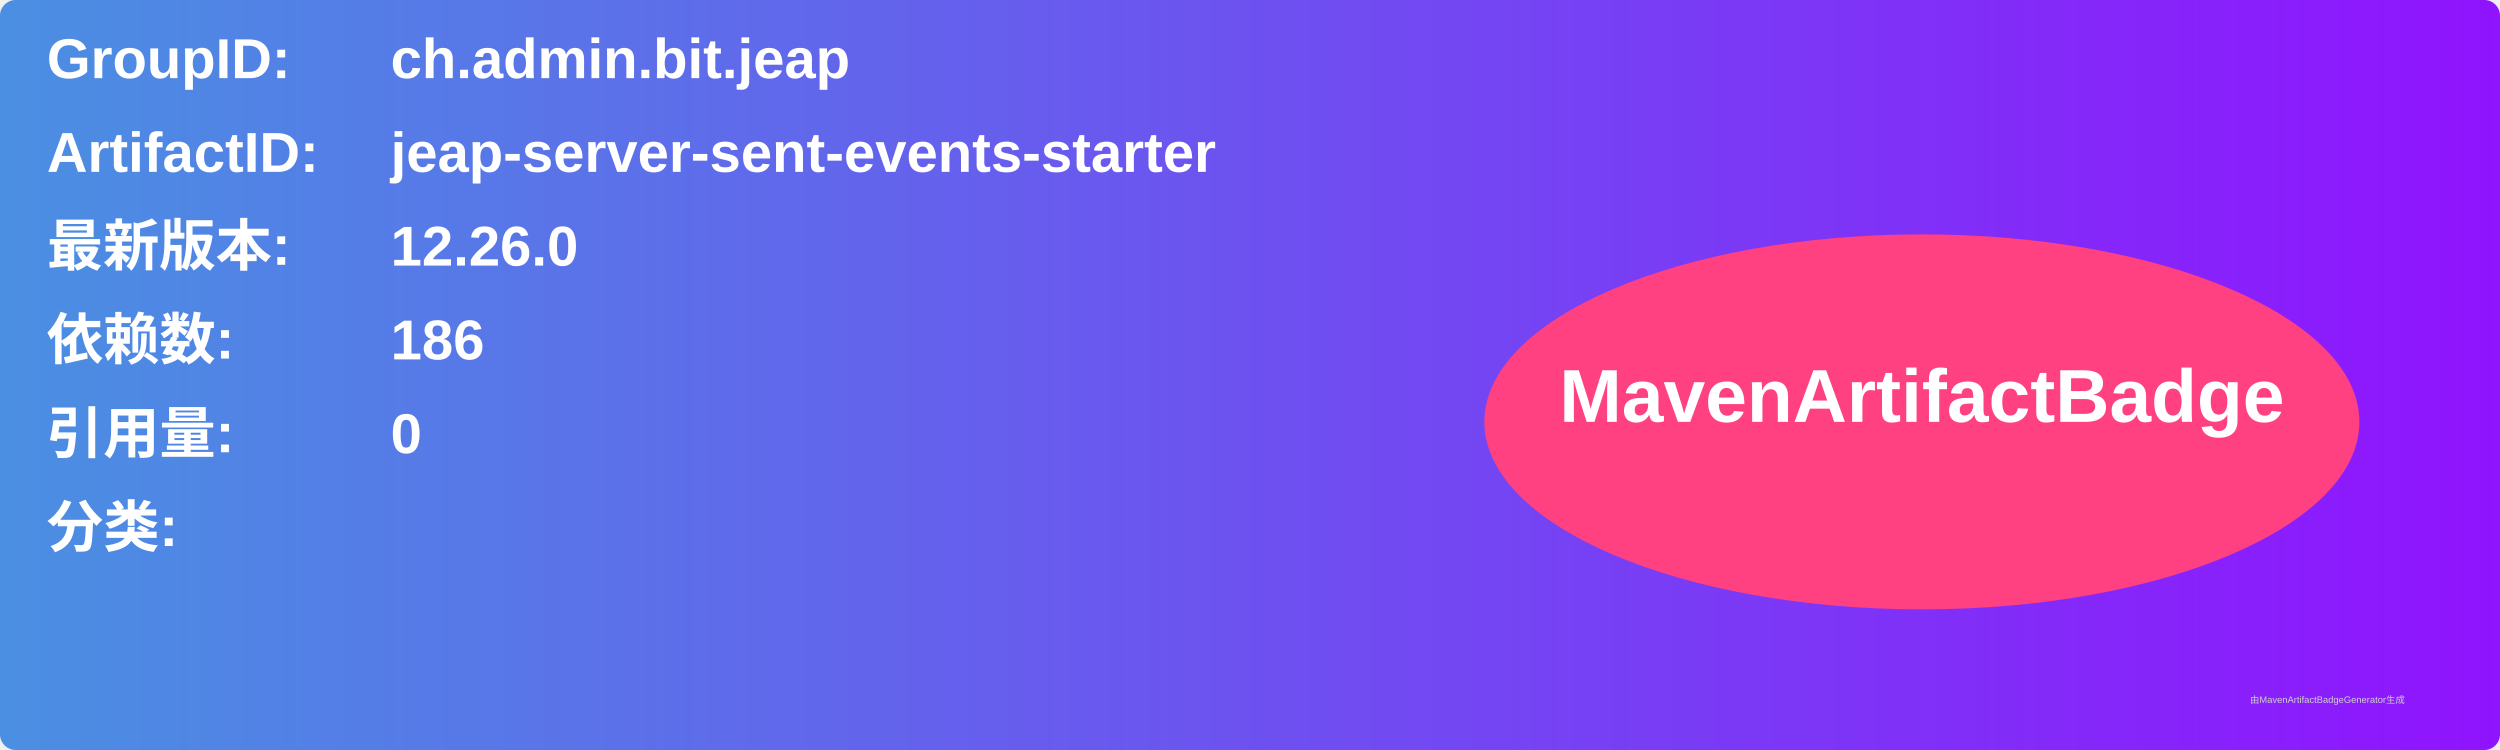
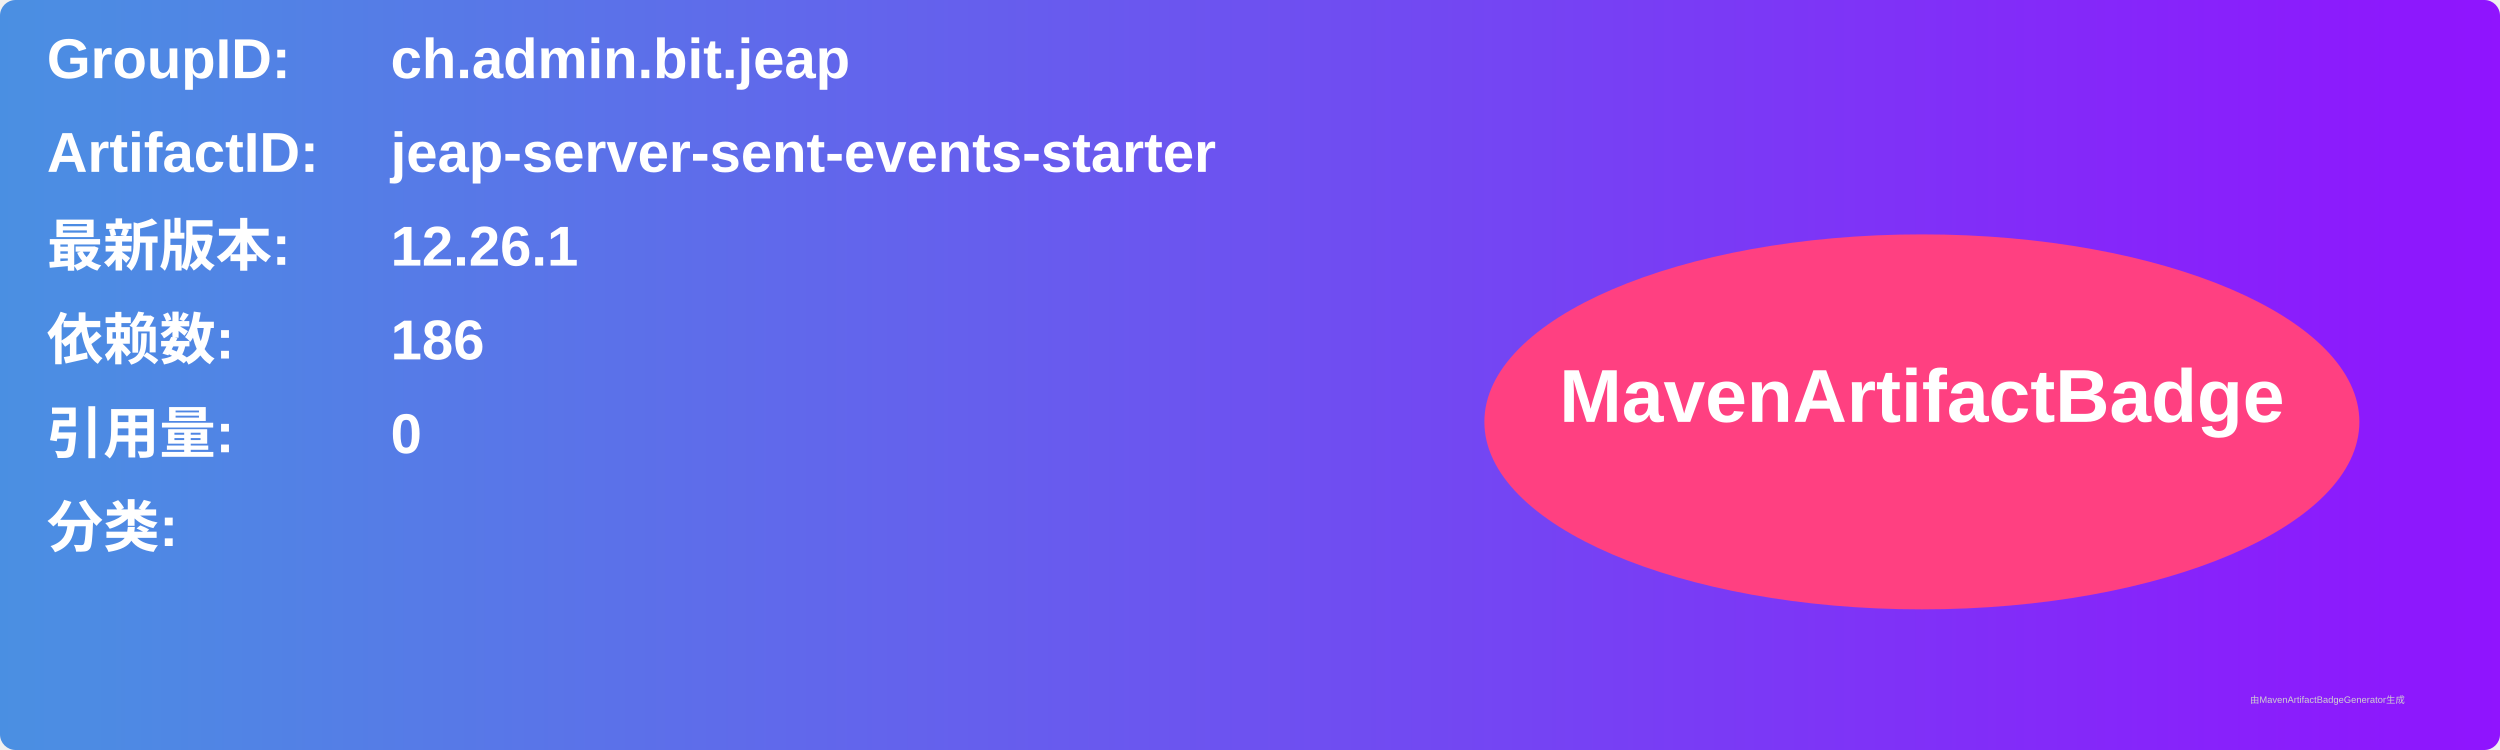
<svg xmlns="http://www.w3.org/2000/svg" width="800" height="240" viewBox="0 0 800 240">
  <linearGradient id="grad" x1="0%" y1="0%" x2="100%" y2="0%">
    <stop offset="0%" stop-color="#4a90e2" />
    <stop offset="100%" stop-color="#9013fe" />
  </linearGradient>
  <rect width="100%" height="100%" rx="5" ry="5" fill="url(#grad)" />
  <g transform="translate(15, 15)">
    <text x="0" y="10" font-family="Arial" font-size="18" fill="white" font-weight="bold" width="260">GroupID:</text>
    <text x="110" y="10" font-family="Arial" font-size="18" fill="white" font-weight="bold" width="460">ch.admin.bit.jeap</text>
    <text x="0" y="40" font-family="Arial" font-size="18" fill="white" font-weight="bold" width="260">ArtifactID:</text>
    <text x="110" y="40" font-family="Arial" font-size="18" fill="white" font-weight="bold" width="460">jeap-server-sent-events-starter</text>
    <text x="0" y="70" font-family="Arial" font-size="18" fill="white" font-weight="bold">最新版本:</text>
    <text x="110" y="70" font-family="Arial" font-size="18" fill="white" font-weight="bold">
-       <tspan font-weight="bold">12.26.0</tspan>
+       <tspan font-weight="bold">12.26.1</tspan>
    </text>
    <text x="0" y="100" font-family="Arial" font-size="18" fill="white" font-weight="bold">依赖数: </text>
    <text x="110" y="100" font-family="Arial" font-size="18" fill="white">
      <tspan font-weight="bold">186</tspan>
    </text>
    <text x="0" y="130" font-family="Arial" font-size="18" fill="white" font-weight="bold">引用量: </text>
    <text x="110" y="130" font-family="Arial" font-size="18" fill="white">
      <tspan font-weight="bold">0</tspan>
    </text>
    <text x="0" y="160" font-family="Arial" font-size="18" fill="white" font-weight="bold">分类:</text>
    <text x="10" y="190" font-family="Arial" font-size="10" fill="white">
      <tspan font-weight="bold" />
    </text>
    <ellipse cx="600" cy="120" rx="140" ry="60" fill="#ff4081" />
    <text x="600" y="120" text-anchor="middle" font-family="Arial" font-size="24" fill="white" font-weight="bold">MavenArtifactBadge</text>
  </g>
  <text x="720" y="225" font-family="Arial" font-size="3" fill="#d0d0d0">由MavenArtifactBadgeGenerator生成</text>
</svg>
